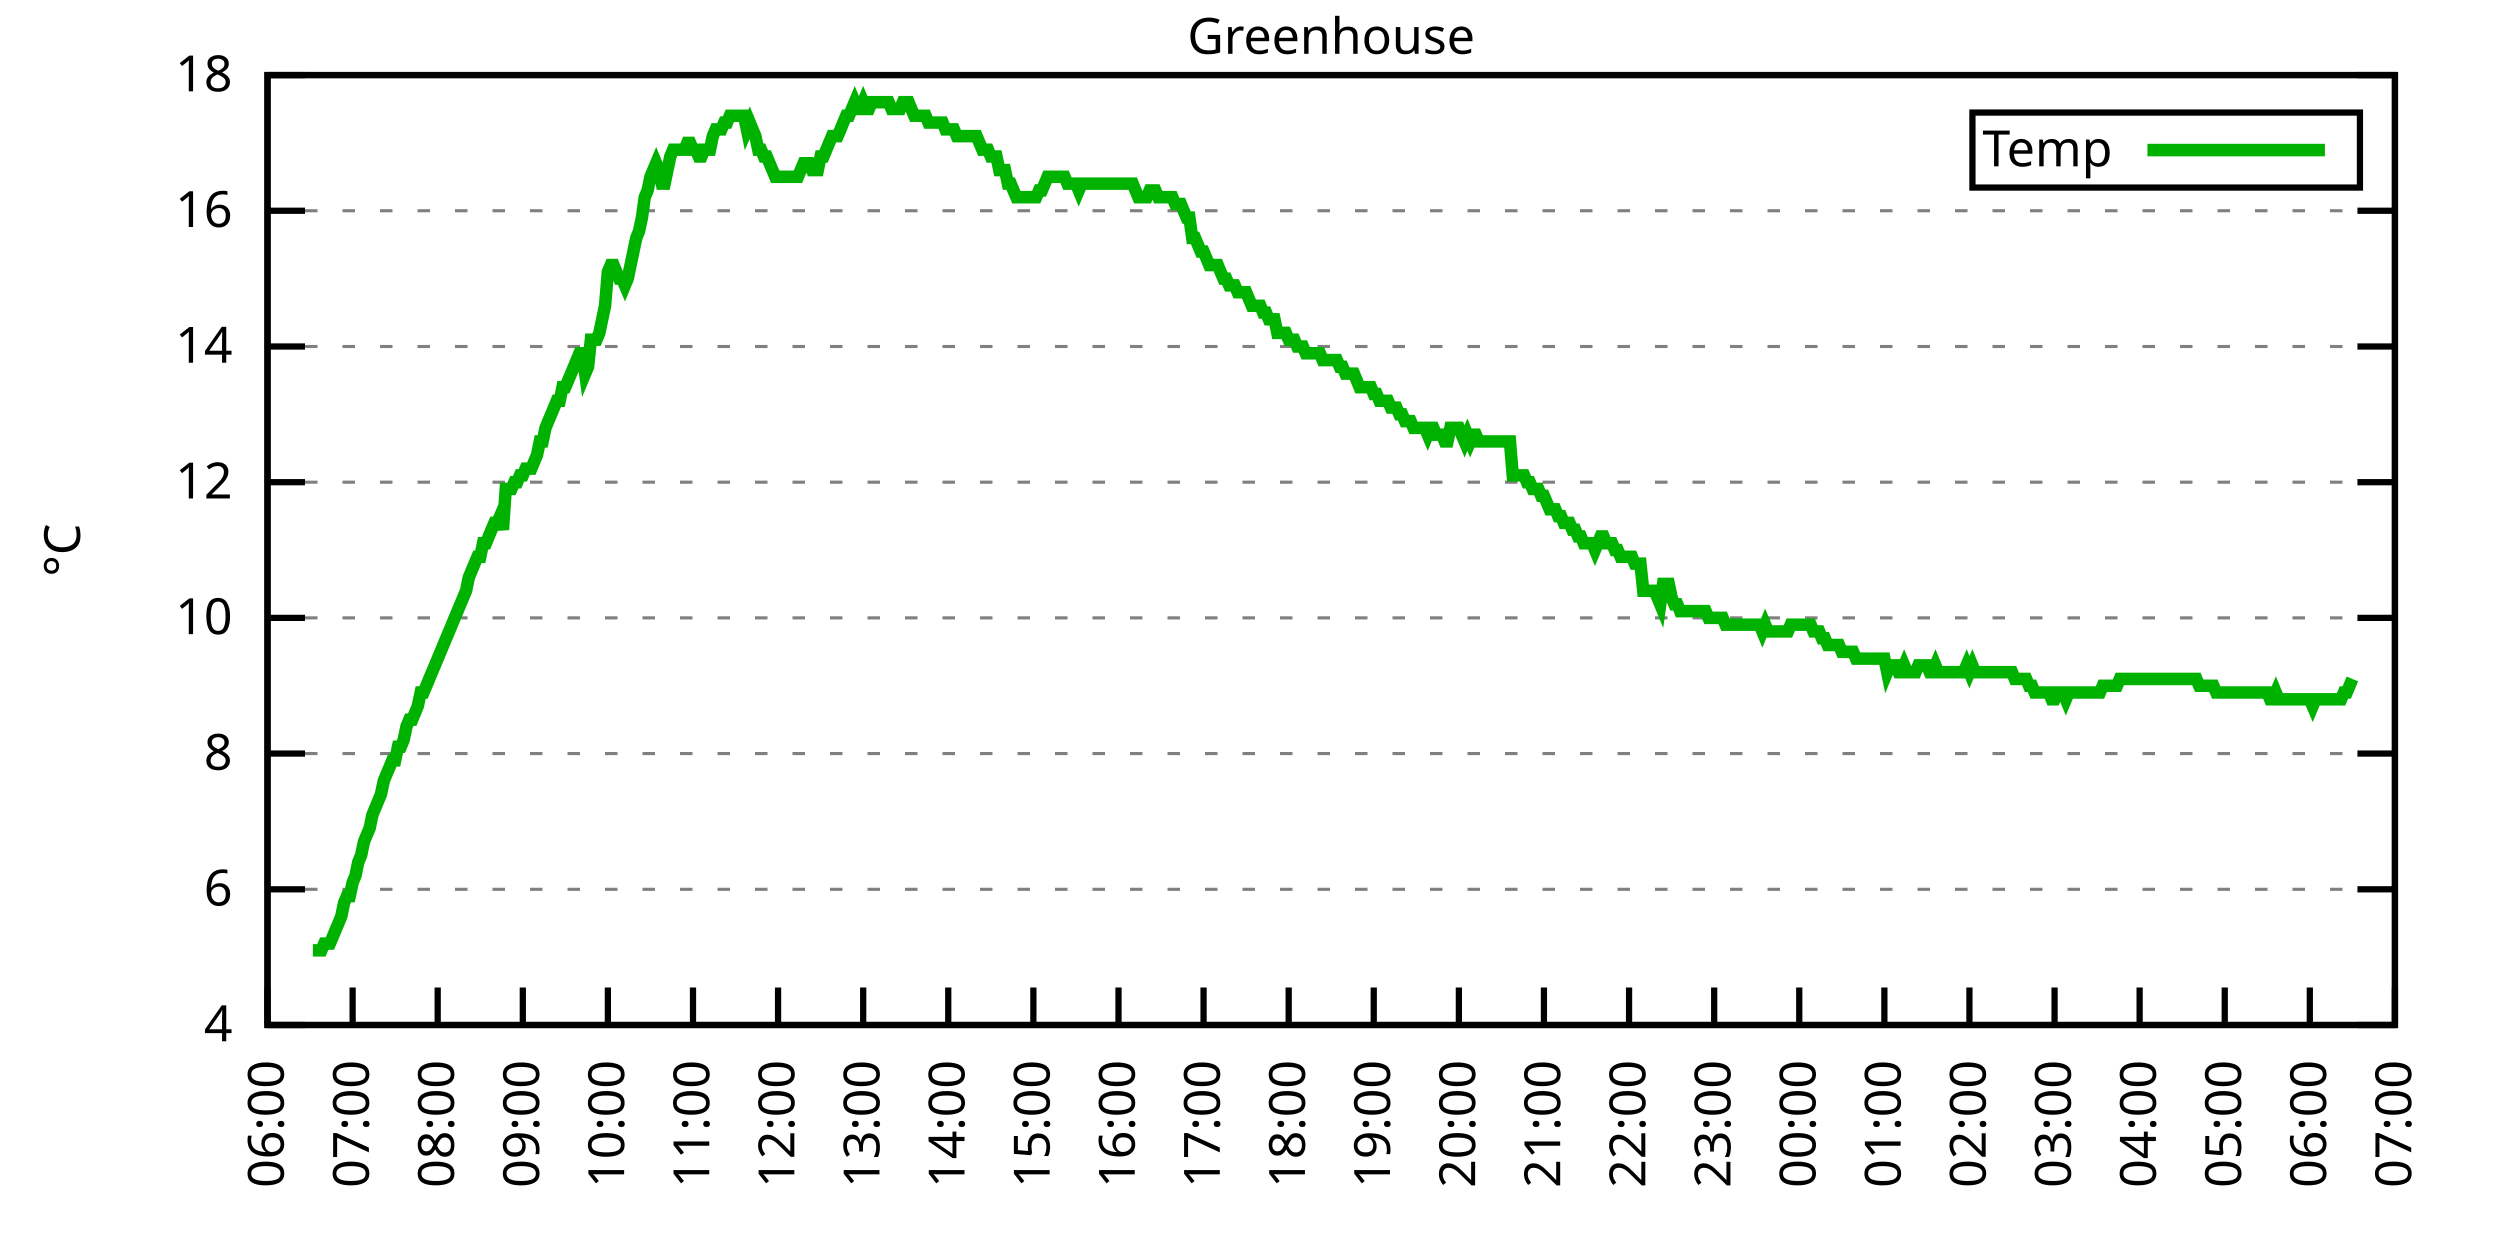
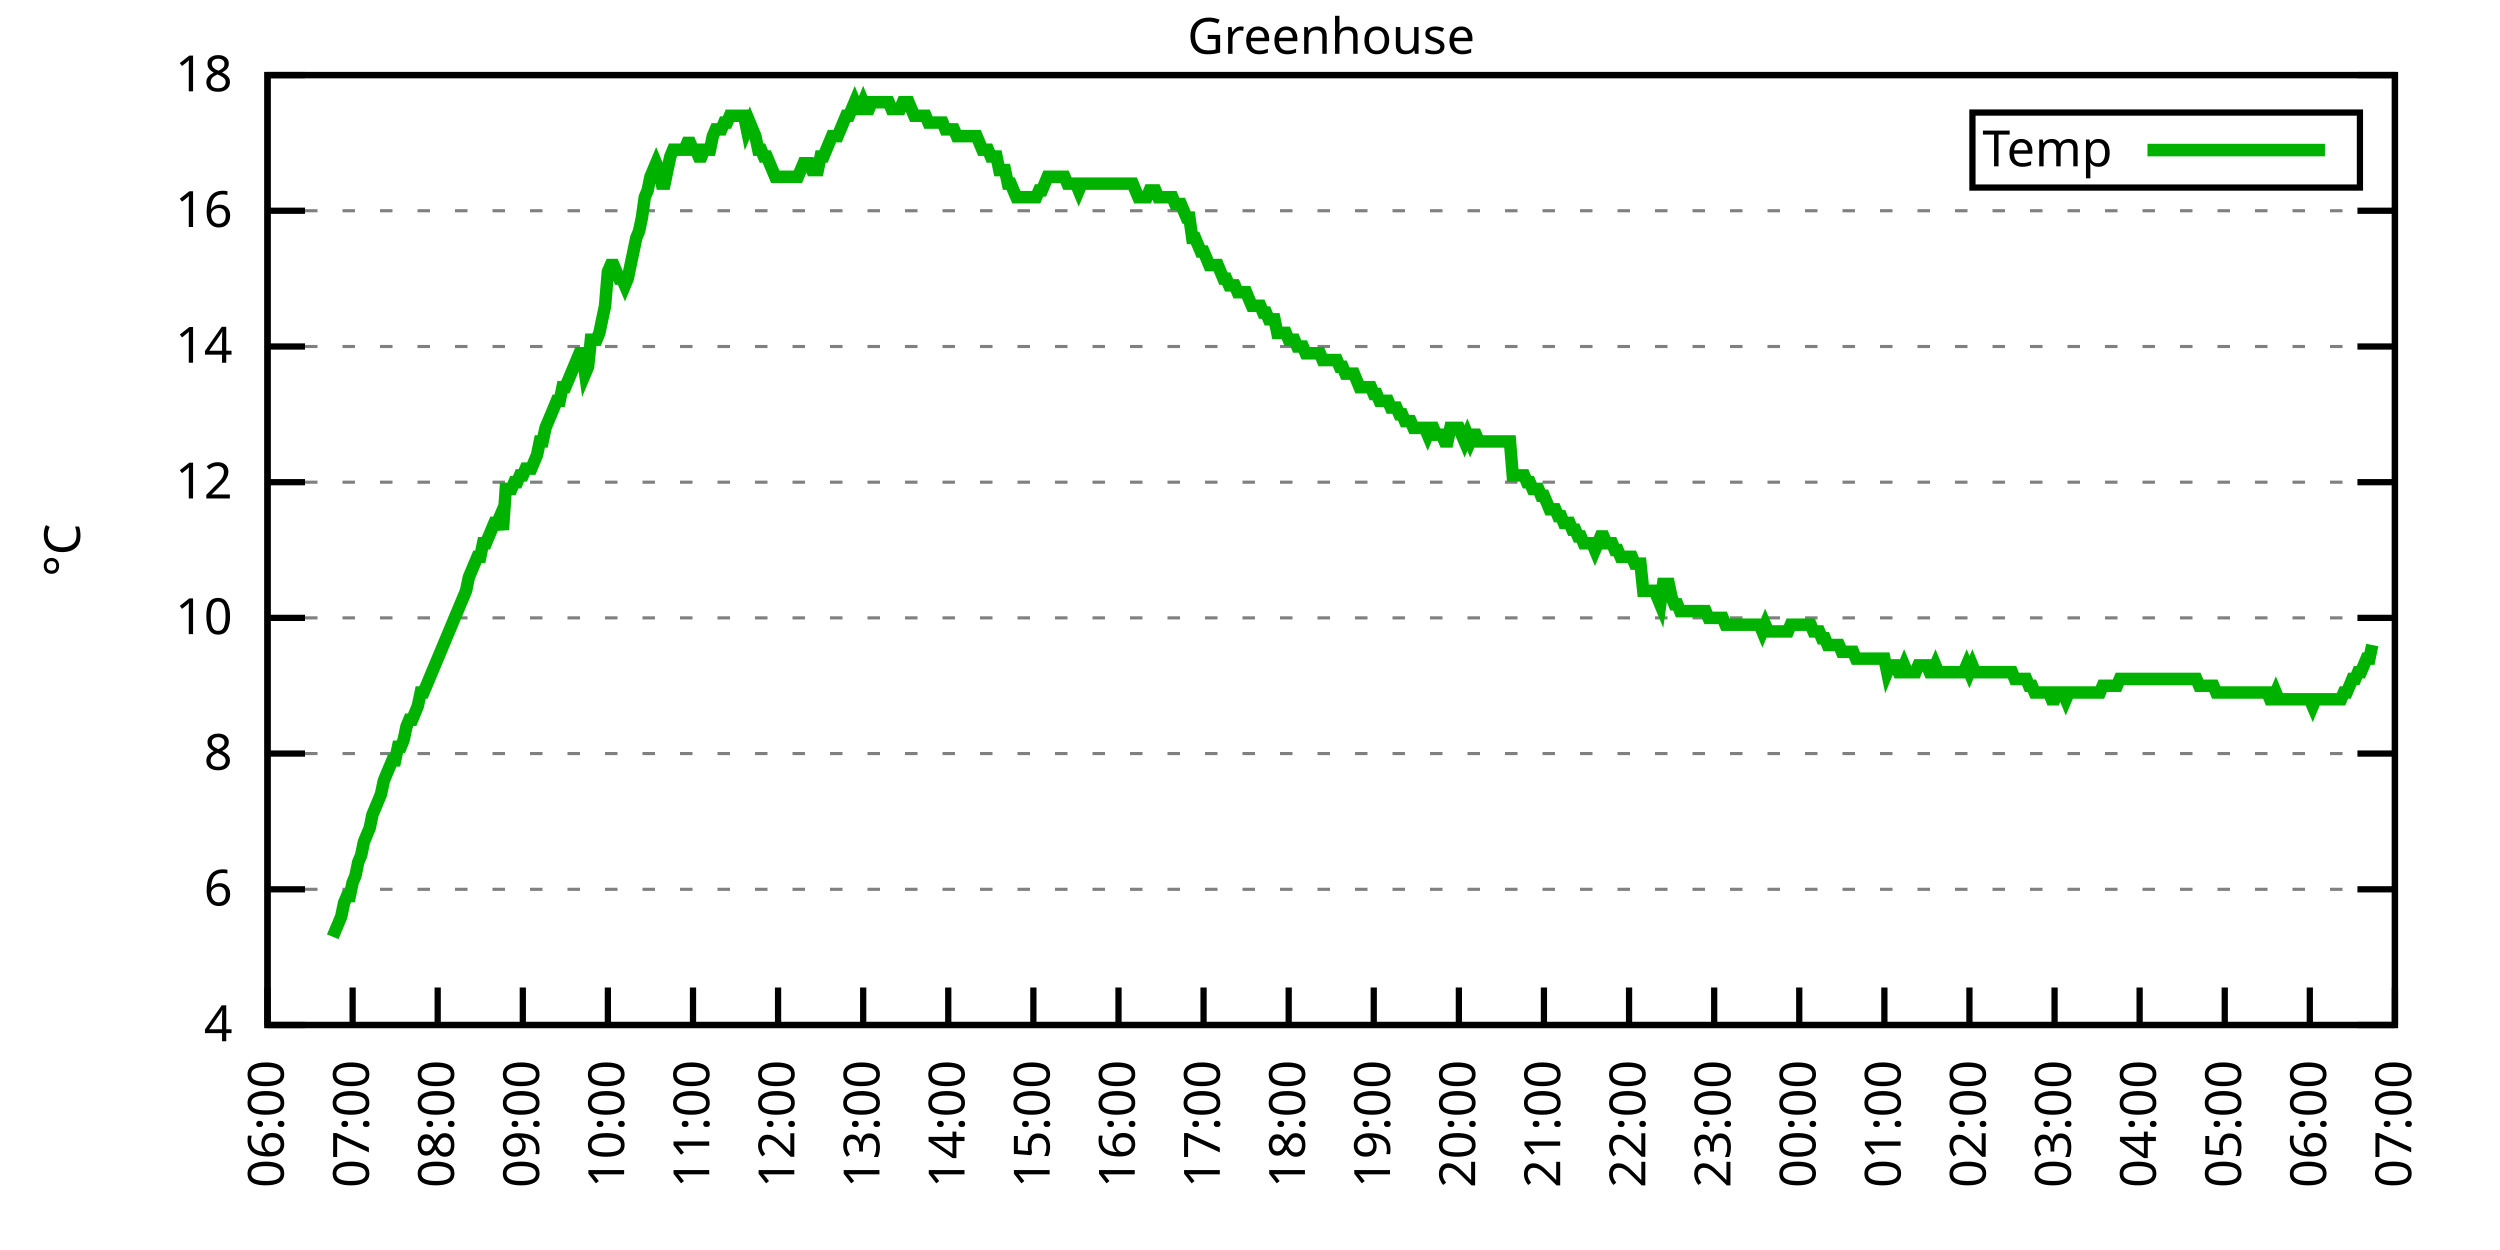
<svg xmlns="http://www.w3.org/2000/svg" xmlns:xlink="http://www.w3.org/1999/xlink" width="400" height="200" viewBox="0 0 400 200">
  <g id="gnuplot_canvas">
    <rect x="0" y="0" width="400" height="200" fill="none" />
    <defs>
      <circle id="gpDot" r="0.5" stroke-width="0.5" stroke="currentColor" />
      <path id="gpPt0" stroke-width="0.333" stroke="currentColor" d="M-1,0 h2 M0,-1 v2" />
      <path id="gpPt1" stroke-width="0.333" stroke="currentColor" d="M-1,-1 L1,1 M1,-1 L-1,1" />
      <path id="gpPt2" stroke-width="0.333" stroke="currentColor" d="M-1,0 L1,0 M0,-1 L0,1 M-1,-1 L1,1 M-1,1 L1,-1" />
      <rect id="gpPt3" stroke-width="0.333" stroke="currentColor" x="-1" y="-1" width="2" height="2" />
      <rect id="gpPt4" stroke-width="0.333" stroke="currentColor" fill="currentColor" x="-1" y="-1" width="2" height="2" />
      <circle id="gpPt5" stroke-width="0.333" stroke="currentColor" cx="0" cy="0" r="1" />
      <use xlink:href="#gpPt5" id="gpPt6" fill="currentColor" stroke="none" />
      <path id="gpPt7" stroke-width="0.333" stroke="currentColor" d="M0,-1.33 L-1.33,0.67 L1.33,0.67 z" />
      <use xlink:href="#gpPt7" id="gpPt8" fill="currentColor" stroke="none" />
      <use xlink:href="#gpPt7" id="gpPt9" stroke="currentColor" transform="rotate(180)" />
      <use xlink:href="#gpPt9" id="gpPt10" fill="currentColor" stroke="none" />
      <use xlink:href="#gpPt3" id="gpPt11" stroke="currentColor" transform="rotate(45)" />
      <use xlink:href="#gpPt11" id="gpPt12" fill="currentColor" stroke="none" />
      <path id="gpPt13" stroke-width="0.333" stroke="currentColor" d="M0,1.330 L1.265,0.411 L0.782,-1.067 L-0.782,-1.076 L-1.265,0.411 z" />
      <use xlink:href="#gpPt13" id="gpPt14" fill="currentColor" stroke="none" />
      <filter id="textbox" filterUnits="objectBoundingBox" x="0" y="0" height="1" width="1">
        <feFlood flood-color="white" flood-opacity="1" result="bgnd" />
        <feComposite in="SourceGraphic" in2="bgnd" operator="atop" />
      </filter>
      <filter id="greybox" filterUnits="objectBoundingBox" x="0" y="0" height="1" width="1">
        <feFlood flood-color="lightgrey" flood-opacity="1" result="grey" />
        <feComposite in="SourceGraphic" in2="grey" operator="atop" />
      </filter>
    </defs>
    <g fill="none" color="white" stroke="currentColor" stroke-width="1.00" stroke-linecap="butt" stroke-linejoin="miter">
</g>
    <g fill="none" color="black" stroke="currentColor" stroke-width="1.00" stroke-linecap="butt" stroke-linejoin="miter">
      <g stroke="none" shape-rendering="crispEdges">
        <polygon fill="rgb(255, 255, 255)" points="42.80,164.00 383.18,164.00 383.18,12.02 42.80,12.02 " />
      </g>
    </g>
    <g fill="none" color="black" stroke="currentColor" stroke-width="1.00" stroke-linecap="butt" stroke-linejoin="miter">
</g>
    <g fill="none" color="black" stroke="black" stroke-width="0.50" stroke-linecap="butt" stroke-linejoin="miter">
</g>
    <g fill="none" color="gray" stroke="currentColor" stroke-width="0.50" stroke-linecap="butt" stroke-linejoin="miter">
      <path stroke="gray" stroke-dasharray="2,4" class="gridline" d="M42.80,164.00 L383.19,164.00  " />
    </g>
    <g fill="none" color="gray" stroke="gray" stroke-width="1.00" stroke-linecap="butt" stroke-linejoin="miter">
</g>
    <g fill="none" color="black" stroke="currentColor" stroke-width="1.00" stroke-linecap="butt" stroke-linejoin="miter">
      <path stroke="black" d="M42.80,164.00 L48.80,164.00 M383.19,164.00 L377.19,164.00  " />
      <g transform="translate(37.20,166.60)" stroke="none" fill="black" font-family="Sans" font-size="8.00" text-anchor="end">
        <text>
          <tspan font-family="Sans"> 4</tspan>
        </text>
      </g>
    </g>
    <g fill="none" color="black" stroke="currentColor" stroke-width="1.00" stroke-linecap="butt" stroke-linejoin="miter">
</g>
    <g fill="none" color="black" stroke="black" stroke-width="0.50" stroke-linecap="butt" stroke-linejoin="miter">
</g>
    <g fill="none" color="gray" stroke="currentColor" stroke-width="0.50" stroke-linecap="butt" stroke-linejoin="miter">
      <path stroke="gray" stroke-dasharray="2,4" class="gridline" d="M42.80,142.29 L383.19,142.29  " />
    </g>
    <g fill="none" color="gray" stroke="gray" stroke-width="1.00" stroke-linecap="butt" stroke-linejoin="miter">
</g>
    <g fill="none" color="black" stroke="currentColor" stroke-width="1.00" stroke-linecap="butt" stroke-linejoin="miter">
      <path stroke="black" d="M42.80,142.29 L48.80,142.29 M383.19,142.29 L377.19,142.29  " />
      <g transform="translate(37.20,144.89)" stroke="none" fill="black" font-family="Sans" font-size="8.00" text-anchor="end">
        <text>
          <tspan font-family="Sans"> 6</tspan>
        </text>
      </g>
    </g>
    <g fill="none" color="black" stroke="currentColor" stroke-width="1.00" stroke-linecap="butt" stroke-linejoin="miter">
</g>
    <g fill="none" color="black" stroke="black" stroke-width="0.50" stroke-linecap="butt" stroke-linejoin="miter">
</g>
    <g fill="none" color="gray" stroke="currentColor" stroke-width="0.50" stroke-linecap="butt" stroke-linejoin="miter">
      <path stroke="gray" stroke-dasharray="2,4" class="gridline" d="M42.80,120.57 L383.19,120.57  " />
    </g>
    <g fill="none" color="gray" stroke="gray" stroke-width="1.00" stroke-linecap="butt" stroke-linejoin="miter">
</g>
    <g fill="none" color="black" stroke="currentColor" stroke-width="1.00" stroke-linecap="butt" stroke-linejoin="miter">
      <path stroke="black" d="M42.80,120.57 L48.80,120.57 M383.19,120.57 L377.19,120.57  " />
      <g transform="translate(37.20,123.17)" stroke="none" fill="black" font-family="Sans" font-size="8.00" text-anchor="end">
        <text>
          <tspan font-family="Sans"> 8</tspan>
        </text>
      </g>
    </g>
    <g fill="none" color="black" stroke="currentColor" stroke-width="1.00" stroke-linecap="butt" stroke-linejoin="miter">
</g>
    <g fill="none" color="black" stroke="black" stroke-width="0.50" stroke-linecap="butt" stroke-linejoin="miter">
</g>
    <g fill="none" color="gray" stroke="currentColor" stroke-width="0.50" stroke-linecap="butt" stroke-linejoin="miter">
      <path stroke="gray" stroke-dasharray="2,4" class="gridline" d="M42.80,98.86 L383.19,98.86  " />
    </g>
    <g fill="none" color="gray" stroke="gray" stroke-width="1.00" stroke-linecap="butt" stroke-linejoin="miter">
</g>
    <g fill="none" color="black" stroke="currentColor" stroke-width="1.00" stroke-linecap="butt" stroke-linejoin="miter">
      <path stroke="black" d="M42.80,98.86 L48.80,98.86 M383.19,98.86 L377.19,98.86  " />
      <g transform="translate(37.20,101.46)" stroke="none" fill="black" font-family="Sans" font-size="8.00" text-anchor="end">
        <text>
          <tspan font-family="Sans"> 10</tspan>
        </text>
      </g>
    </g>
    <g fill="none" color="black" stroke="currentColor" stroke-width="1.00" stroke-linecap="butt" stroke-linejoin="miter">
</g>
    <g fill="none" color="black" stroke="black" stroke-width="0.50" stroke-linecap="butt" stroke-linejoin="miter">
</g>
    <g fill="none" color="gray" stroke="currentColor" stroke-width="0.50" stroke-linecap="butt" stroke-linejoin="miter">
      <path stroke="gray" stroke-dasharray="2,4" class="gridline" d="M42.80,77.15 L383.19,77.15  " />
    </g>
    <g fill="none" color="gray" stroke="gray" stroke-width="1.00" stroke-linecap="butt" stroke-linejoin="miter">
</g>
    <g fill="none" color="black" stroke="currentColor" stroke-width="1.00" stroke-linecap="butt" stroke-linejoin="miter">
      <path stroke="black" d="M42.80,77.15 L48.80,77.15 M383.19,77.15 L377.19,77.15  " />
      <g transform="translate(37.20,79.75)" stroke="none" fill="black" font-family="Sans" font-size="8.00" text-anchor="end">
        <text>
          <tspan font-family="Sans"> 12</tspan>
        </text>
      </g>
    </g>
    <g fill="none" color="black" stroke="currentColor" stroke-width="1.00" stroke-linecap="butt" stroke-linejoin="miter">
</g>
    <g fill="none" color="black" stroke="black" stroke-width="0.50" stroke-linecap="butt" stroke-linejoin="miter">
</g>
    <g fill="none" color="gray" stroke="currentColor" stroke-width="0.50" stroke-linecap="butt" stroke-linejoin="miter">
      <path stroke="gray" stroke-dasharray="2,4" class="gridline" d="M42.80,55.44 L383.19,55.44  " />
    </g>
    <g fill="none" color="gray" stroke="gray" stroke-width="1.00" stroke-linecap="butt" stroke-linejoin="miter">
</g>
    <g fill="none" color="black" stroke="currentColor" stroke-width="1.00" stroke-linecap="butt" stroke-linejoin="miter">
      <path stroke="black" d="M42.80,55.44 L48.80,55.44 M383.19,55.44 L377.19,55.44  " />
      <g transform="translate(37.20,58.04)" stroke="none" fill="black" font-family="Sans" font-size="8.00" text-anchor="end">
        <text>
          <tspan font-family="Sans"> 14</tspan>
        </text>
      </g>
    </g>
    <g fill="none" color="black" stroke="currentColor" stroke-width="1.00" stroke-linecap="butt" stroke-linejoin="miter">
</g>
    <g fill="none" color="black" stroke="black" stroke-width="0.50" stroke-linecap="butt" stroke-linejoin="miter">
</g>
    <g fill="none" color="gray" stroke="currentColor" stroke-width="0.50" stroke-linecap="butt" stroke-linejoin="miter">
      <path stroke="gray" stroke-dasharray="2,4" class="gridline" d="M42.80,33.72 L383.19,33.72  " />
    </g>
    <g fill="none" color="gray" stroke="gray" stroke-width="1.00" stroke-linecap="butt" stroke-linejoin="miter">
</g>
    <g fill="none" color="black" stroke="currentColor" stroke-width="1.00" stroke-linecap="butt" stroke-linejoin="miter">
      <path stroke="black" d="M42.80,33.72 L48.80,33.72 M383.19,33.72 L377.19,33.72  " />
      <g transform="translate(37.20,36.32)" stroke="none" fill="black" font-family="Sans" font-size="8.00" text-anchor="end">
        <text>
          <tspan font-family="Sans"> 16</tspan>
        </text>
      </g>
    </g>
    <g fill="none" color="black" stroke="currentColor" stroke-width="1.00" stroke-linecap="butt" stroke-linejoin="miter">
</g>
    <g fill="none" color="black" stroke="black" stroke-width="0.50" stroke-linecap="butt" stroke-linejoin="miter">
</g>
    <g fill="none" color="gray" stroke="currentColor" stroke-width="0.50" stroke-linecap="butt" stroke-linejoin="miter">
      <path stroke="gray" stroke-dasharray="2,4" class="gridline" d="M42.80,12.01 L383.19,12.01  " />
    </g>
    <g fill="none" color="gray" stroke="gray" stroke-width="1.00" stroke-linecap="butt" stroke-linejoin="miter">
</g>
    <g fill="none" color="black" stroke="currentColor" stroke-width="1.00" stroke-linecap="butt" stroke-linejoin="miter">
      <path stroke="black" d="M42.80,12.01 L48.80,12.01 M383.19,12.01 L377.19,12.01  " />
      <g transform="translate(37.20,14.61)" stroke="none" fill="black" font-family="Sans" font-size="8.00" text-anchor="end">
        <text>
          <tspan font-family="Sans"> 18</tspan>
        </text>
      </g>
    </g>
    <g fill="none" color="black" stroke="currentColor" stroke-width="1.00" stroke-linecap="butt" stroke-linejoin="miter">
      <path stroke="black" d="M42.80,164.00 L42.80,158.00  " />
      <g transform="translate(45.40,169.60) rotate(270.00)" stroke="none" fill="black" font-family="Sans" font-size="8.00" text-anchor="end">
        <text>
          <tspan font-family="Sans">06:00</tspan>
        </text>
      </g>
    </g>
    <g fill="none" color="black" stroke="currentColor" stroke-width="1.00" stroke-linecap="butt" stroke-linejoin="miter">
      <path stroke="black" d="M56.42,164.00 L56.42,158.00  " />
      <g transform="translate(59.02,169.60) rotate(270.00)" stroke="none" fill="black" font-family="Sans" font-size="8.00" text-anchor="end">
        <text>
          <tspan font-family="Sans">07:00</tspan>
        </text>
      </g>
    </g>
    <g fill="none" color="black" stroke="currentColor" stroke-width="1.00" stroke-linecap="butt" stroke-linejoin="miter">
      <path stroke="black" d="M70.03,164.00 L70.03,158.00  " />
      <g transform="translate(72.63,169.60) rotate(270.00)" stroke="none" fill="black" font-family="Sans" font-size="8.00" text-anchor="end">
        <text>
          <tspan font-family="Sans">08:00</tspan>
        </text>
      </g>
    </g>
    <g fill="none" color="black" stroke="currentColor" stroke-width="1.00" stroke-linecap="butt" stroke-linejoin="miter">
      <path stroke="black" d="M83.65,164.00 L83.65,158.00  " />
      <g transform="translate(86.25,169.60) rotate(270.00)" stroke="none" fill="black" font-family="Sans" font-size="8.00" text-anchor="end">
        <text>
          <tspan font-family="Sans">09:00</tspan>
        </text>
      </g>
    </g>
    <g fill="none" color="black" stroke="currentColor" stroke-width="1.00" stroke-linecap="butt" stroke-linejoin="miter">
      <path stroke="black" d="M97.26,164.00 L97.26,158.00  " />
      <g transform="translate(99.86,169.60) rotate(270.00)" stroke="none" fill="black" font-family="Sans" font-size="8.00" text-anchor="end">
        <text>
          <tspan font-family="Sans">10:00</tspan>
        </text>
      </g>
    </g>
    <g fill="none" color="black" stroke="currentColor" stroke-width="1.00" stroke-linecap="butt" stroke-linejoin="miter">
      <path stroke="black" d="M110.88,164.00 L110.88,158.00  " />
      <g transform="translate(113.48,169.60) rotate(270.00)" stroke="none" fill="black" font-family="Sans" font-size="8.00" text-anchor="end">
        <text>
          <tspan font-family="Sans">11:00</tspan>
        </text>
      </g>
    </g>
    <g fill="none" color="black" stroke="currentColor" stroke-width="1.00" stroke-linecap="butt" stroke-linejoin="miter">
      <path stroke="black" d="M124.49,164.00 L124.49,158.00  " />
      <g transform="translate(127.09,169.60) rotate(270.00)" stroke="none" fill="black" font-family="Sans" font-size="8.00" text-anchor="end">
        <text>
          <tspan font-family="Sans">12:00</tspan>
        </text>
      </g>
    </g>
    <g fill="none" color="black" stroke="currentColor" stroke-width="1.00" stroke-linecap="butt" stroke-linejoin="miter">
      <path stroke="black" d="M138.11,164.00 L138.11,158.00  " />
      <g transform="translate(140.71,169.60) rotate(270.00)" stroke="none" fill="black" font-family="Sans" font-size="8.00" text-anchor="end">
        <text>
          <tspan font-family="Sans">13:00</tspan>
        </text>
      </g>
    </g>
    <g fill="none" color="black" stroke="currentColor" stroke-width="1.00" stroke-linecap="butt" stroke-linejoin="miter">
      <path stroke="black" d="M151.72,164.00 L151.72,158.00  " />
      <g transform="translate(154.32,169.60) rotate(270.00)" stroke="none" fill="black" font-family="Sans" font-size="8.00" text-anchor="end">
        <text>
          <tspan font-family="Sans">14:00</tspan>
        </text>
      </g>
    </g>
    <g fill="none" color="black" stroke="currentColor" stroke-width="1.00" stroke-linecap="butt" stroke-linejoin="miter">
      <path stroke="black" d="M165.34,164.00 L165.34,158.00  " />
      <g transform="translate(167.94,169.60) rotate(270.00)" stroke="none" fill="black" font-family="Sans" font-size="8.00" text-anchor="end">
        <text>
          <tspan font-family="Sans">15:00</tspan>
        </text>
      </g>
    </g>
    <g fill="none" color="black" stroke="currentColor" stroke-width="1.00" stroke-linecap="butt" stroke-linejoin="miter">
      <path stroke="black" d="M178.96,164.00 L178.96,158.00  " />
      <g transform="translate(181.56,169.60) rotate(270.00)" stroke="none" fill="black" font-family="Sans" font-size="8.00" text-anchor="end">
        <text>
          <tspan font-family="Sans">16:00</tspan>
        </text>
      </g>
    </g>
    <g fill="none" color="black" stroke="currentColor" stroke-width="1.00" stroke-linecap="butt" stroke-linejoin="miter">
      <path stroke="black" d="M192.57,164.00 L192.57,158.00  " />
      <g transform="translate(195.17,169.60) rotate(270.00)" stroke="none" fill="black" font-family="Sans" font-size="8.00" text-anchor="end">
        <text>
          <tspan font-family="Sans">17:00</tspan>
        </text>
      </g>
    </g>
    <g fill="none" color="black" stroke="currentColor" stroke-width="1.00" stroke-linecap="butt" stroke-linejoin="miter">
      <path stroke="black" d="M206.19,164.00 L206.19,158.00  " />
      <g transform="translate(208.79,169.60) rotate(270.00)" stroke="none" fill="black" font-family="Sans" font-size="8.00" text-anchor="end">
        <text>
          <tspan font-family="Sans">18:00</tspan>
        </text>
      </g>
    </g>
    <g fill="none" color="black" stroke="currentColor" stroke-width="1.00" stroke-linecap="butt" stroke-linejoin="miter">
      <path stroke="black" d="M219.80,164.00 L219.80,158.00  " />
      <g transform="translate(222.40,169.60) rotate(270.00)" stroke="none" fill="black" font-family="Sans" font-size="8.00" text-anchor="end">
        <text>
          <tspan font-family="Sans">19:00</tspan>
        </text>
      </g>
    </g>
    <g fill="none" color="black" stroke="currentColor" stroke-width="1.00" stroke-linecap="butt" stroke-linejoin="miter">
      <path stroke="black" d="M233.42,164.00 L233.42,158.00  " />
      <g transform="translate(236.02,169.60) rotate(270.00)" stroke="none" fill="black" font-family="Sans" font-size="8.00" text-anchor="end">
        <text>
          <tspan font-family="Sans">20:00</tspan>
        </text>
      </g>
    </g>
    <g fill="none" color="black" stroke="currentColor" stroke-width="1.00" stroke-linecap="butt" stroke-linejoin="miter">
      <path stroke="black" d="M247.03,164.00 L247.03,158.00  " />
      <g transform="translate(249.63,169.60) rotate(270.00)" stroke="none" fill="black" font-family="Sans" font-size="8.00" text-anchor="end">
        <text>
          <tspan font-family="Sans">21:00</tspan>
        </text>
      </g>
    </g>
    <g fill="none" color="black" stroke="currentColor" stroke-width="1.00" stroke-linecap="butt" stroke-linejoin="miter">
      <path stroke="black" d="M260.65,164.00 L260.65,158.00  " />
      <g transform="translate(263.25,169.60) rotate(270.00)" stroke="none" fill="black" font-family="Sans" font-size="8.00" text-anchor="end">
        <text>
          <tspan font-family="Sans">22:00</tspan>
        </text>
      </g>
    </g>
    <g fill="none" color="black" stroke="currentColor" stroke-width="1.00" stroke-linecap="butt" stroke-linejoin="miter">
      <path stroke="black" d="M274.27,164.00 L274.27,158.00  " />
      <g transform="translate(276.87,169.60) rotate(270.00)" stroke="none" fill="black" font-family="Sans" font-size="8.00" text-anchor="end">
        <text>
          <tspan font-family="Sans">23:00</tspan>
        </text>
      </g>
    </g>
    <g fill="none" color="black" stroke="currentColor" stroke-width="1.00" stroke-linecap="butt" stroke-linejoin="miter">
      <path stroke="black" d="M287.88,164.00 L287.88,158.00  " />
      <g transform="translate(290.48,169.60) rotate(270.00)" stroke="none" fill="black" font-family="Sans" font-size="8.00" text-anchor="end">
        <text>
          <tspan font-family="Sans">00:00</tspan>
        </text>
      </g>
    </g>
    <g fill="none" color="black" stroke="currentColor" stroke-width="1.00" stroke-linecap="butt" stroke-linejoin="miter">
      <path stroke="black" d="M301.50,164.00 L301.50,158.00  " />
      <g transform="translate(304.10,169.60) rotate(270.00)" stroke="none" fill="black" font-family="Sans" font-size="8.00" text-anchor="end">
        <text>
          <tspan font-family="Sans">01:00</tspan>
        </text>
      </g>
    </g>
    <g fill="none" color="black" stroke="currentColor" stroke-width="1.00" stroke-linecap="butt" stroke-linejoin="miter">
      <path stroke="black" d="M315.11,164.00 L315.11,158.00  " />
      <g transform="translate(317.71,169.60) rotate(270.00)" stroke="none" fill="black" font-family="Sans" font-size="8.00" text-anchor="end">
        <text>
          <tspan font-family="Sans">02:00</tspan>
        </text>
      </g>
    </g>
    <g fill="none" color="black" stroke="currentColor" stroke-width="1.00" stroke-linecap="butt" stroke-linejoin="miter">
      <path stroke="black" d="M328.73,164.00 L328.73,158.00  " />
      <g transform="translate(331.33,169.60) rotate(270.00)" stroke="none" fill="black" font-family="Sans" font-size="8.00" text-anchor="end">
        <text>
          <tspan font-family="Sans">03:00</tspan>
        </text>
      </g>
    </g>
    <g fill="none" color="black" stroke="currentColor" stroke-width="1.00" stroke-linecap="butt" stroke-linejoin="miter">
      <path stroke="black" d="M342.34,164.00 L342.34,158.00  " />
      <g transform="translate(344.94,169.60) rotate(270.00)" stroke="none" fill="black" font-family="Sans" font-size="8.00" text-anchor="end">
        <text>
          <tspan font-family="Sans">04:00</tspan>
        </text>
      </g>
    </g>
    <g fill="none" color="black" stroke="currentColor" stroke-width="1.00" stroke-linecap="butt" stroke-linejoin="miter">
      <path stroke="black" d="M355.96,164.00 L355.96,158.00  " />
      <g transform="translate(358.56,169.60) rotate(270.00)" stroke="none" fill="black" font-family="Sans" font-size="8.00" text-anchor="end">
        <text>
          <tspan font-family="Sans">05:00</tspan>
        </text>
      </g>
    </g>
    <g fill="none" color="black" stroke="currentColor" stroke-width="1.00" stroke-linecap="butt" stroke-linejoin="miter">
      <path stroke="black" d="M369.57,164.00 L369.57,158.00  " />
      <g transform="translate(372.17,169.60) rotate(270.00)" stroke="none" fill="black" font-family="Sans" font-size="8.00" text-anchor="end">
        <text>
          <tspan font-family="Sans">06:00</tspan>
        </text>
      </g>
    </g>
    <g fill="none" color="black" stroke="currentColor" stroke-width="1.00" stroke-linecap="butt" stroke-linejoin="miter">
      <path stroke="black" d="M383.19,164.00 L383.19,158.00  " />
      <g transform="translate(385.79,169.60) rotate(270.00)" stroke="none" fill="black" font-family="Sans" font-size="8.00" text-anchor="end">
        <text>
          <tspan font-family="Sans">07:00</tspan>
        </text>
      </g>
    </g>
    <g fill="none" color="black" stroke="currentColor" stroke-width="1.00" stroke-linecap="butt" stroke-linejoin="miter">
</g>
    <g fill="none" color="black" stroke="currentColor" stroke-width="1.00" stroke-linecap="butt" stroke-linejoin="miter">
      <path stroke="black" d="M42.80,12.01 L42.80,164.00 L383.19,164.00 L383.19,12.01 L42.80,12.01 Z  " />
    </g>
    <g fill="none" color="black" stroke="currentColor" stroke-width="1.00" stroke-linecap="butt" stroke-linejoin="miter">
</g>
    <g fill="none" color="black" stroke="currentColor" stroke-width="1.00" stroke-linecap="butt" stroke-linejoin="miter">
      <path stroke="black" d="M315.59,30.01 L315.59,18.01 L377.59,18.01 L377.59,30.01 L315.59,30.01 Z  " />
    </g>
    <g id="Greenhouse_plot_1">
      <g fill="none" color="white" stroke="black" stroke-width="2.00" stroke-linecap="butt" stroke-linejoin="miter">
</g>
      <g fill="none" color="black" stroke="currentColor" stroke-width="2.00" stroke-linecap="butt" stroke-linejoin="miter">
        <g transform="translate(337.99,26.61)" stroke="none" fill="black" font-family="Sans" font-size="8.00" text-anchor="end">
          <text>
            <tspan font-family="Sans">Temp</tspan>
          </text>
        </g>
      </g>
      <g fill="none" color="black" stroke="currentColor" stroke-width="2.00" stroke-linecap="butt" stroke-linejoin="miter">
-         <path stroke="rgb(  0, 178,   0)" d="M343.59,24.01 L371.99,24.01 M50.06,152.06 L50.52,152.06 L50.97,152.06 L51.42,152.06 L51.88,150.97 L52.33,150.97   L52.78,150.97 L53.24,149.89 L53.69,148.80 L54.15,147.72 L54.60,146.63 L55.05,144.46 L55.51,143.37 L55.96,143.37   L56.42,141.20 L56.87,140.12 L57.32,137.94 L57.78,136.86 L58.23,134.69 L58.68,133.60 L59.14,132.52 L59.59,130.35   L60.05,129.26 L60.50,128.17 L60.95,127.09 L61.41,124.92 L61.86,123.83 L62.32,122.75 L62.77,121.66 L63.22,121.66   L63.68,119.49 L64.13,119.49 L64.58,118.40 L65.04,116.23 L65.49,115.15 L65.95,115.15 L66.40,114.06 L66.85,112.97   L67.31,110.80 L67.76,110.80 L68.22,109.72 L68.67,108.63 L69.12,107.55 L69.58,106.46 L70.03,105.38 L70.49,104.29   L70.94,103.20 L71.39,102.12 L71.85,101.03 L72.30,99.95 L72.75,98.86 L73.21,97.78 L73.66,96.69 L74.12,95.60   L74.57,94.52 L75.02,92.35 L75.48,91.26 L75.93,90.18 L76.39,89.09 L76.84,89.09 L77.29,86.92 L77.75,86.92   L78.20,85.83 L78.65,84.75 L79.11,83.66 L79.56,83.66 L80.02,82.58 L80.47,84.75 L80.92,78.23 L81.38,78.23   L81.83,78.23 L82.29,77.15 L82.74,77.15 L83.19,76.06 L83.65,76.06 L84.10,74.98 L84.55,74.98 L85.01,74.98   L85.46,73.89 L85.92,72.81 L86.37,70.63 L86.82,70.63 L87.28,68.46 L87.73,67.38 L88.19,66.29 L88.64,65.21   L89.09,64.12 L89.55,64.12 L90.00,61.95 L90.45,61.95 L90.91,60.86 L91.36,59.78 L91.82,58.69 L92.27,57.61   L92.72,56.52 L93.18,56.52 L93.63,59.78 L94.09,58.69 L94.54,54.35 L94.99,54.35 L95.45,54.35 L95.90,53.26   L96.35,51.09 L96.81,48.92 L97.26,43.49 L97.72,42.41 L98.17,42.41 L98.62,43.49 L99.08,44.58 L99.53,44.58   L99.99,45.66 L100.44,44.58 L100.89,42.41 L101.35,40.24 L101.80,38.07 L102.25,36.98 L102.71,34.81 L103.16,31.55   L103.62,30.47 L104.07,28.29 L104.52,27.21 L104.98,26.12 L105.43,27.21 L105.89,29.38 L106.34,29.38 L106.79,27.21   L107.25,25.04 L107.70,23.95 L108.15,23.95 L108.61,23.95 L109.06,23.95 L109.52,23.95 L109.97,22.87 L110.42,22.87   L110.88,23.95 L111.33,23.95 L111.79,25.04 L112.24,25.04 L112.69,23.95 L113.15,23.95 L113.60,23.95 L114.05,21.78   L114.51,20.70 L114.96,20.70 L115.42,20.70 L115.87,19.61 L116.32,19.61 L116.78,18.52 L117.23,18.52 L117.69,18.52   L118.14,18.52 L118.59,18.52 L119.05,18.52 L119.50,20.70 L119.96,19.61 L120.41,20.70 L120.86,21.78 L121.32,23.95   L121.77,23.95 L122.22,25.04 L122.68,25.04 L123.13,26.12 L123.59,27.21 L124.04,28.29 L124.49,28.29 L124.95,28.29   L125.40,28.29 L125.86,28.29 L126.31,28.29 L126.76,28.29 L127.22,28.29 L127.67,28.29 L128.12,27.21 L128.58,26.12   L129.03,26.12 L129.49,26.12 L129.94,27.21 L130.39,27.21 L130.85,27.21 L131.30,25.04 L131.76,25.04 L132.21,23.95   L132.66,22.87 L133.12,21.78 L133.57,21.78 L134.02,21.78 L134.48,20.70 L134.93,19.61 L135.39,18.52 L135.84,18.52   L136.29,17.44 L136.75,16.35 L137.20,17.44 L137.66,17.44 L138.11,16.35 L138.56,17.44 L139.02,17.44 L139.47,16.35   L139.92,16.35 L140.38,16.35 L140.83,16.35 L141.29,16.35 L141.74,16.35 L142.19,16.35 L142.65,17.44 L143.10,17.44   L143.56,17.44 L144.01,17.44 L144.46,16.35 L144.92,16.35 L145.37,16.35 L145.82,17.44 L146.28,18.52 L146.73,18.52   L147.19,18.52 L147.64,18.52 L148.09,18.52 L148.55,19.61 L149.00,19.61 L149.46,19.61 L149.91,19.61 L150.36,19.61   L150.82,19.61 L151.27,20.70 L151.72,20.70 L152.18,20.70 L152.63,20.70 L153.09,21.78 L153.54,21.78 L153.99,21.78   L154.45,21.78 L154.90,21.78 L155.36,21.78 L155.81,21.78 L156.26,21.78 L156.72,22.87 L157.17,23.95 L157.62,23.95   L158.08,23.95 L158.53,25.04 L158.99,25.04 L159.44,25.04 L159.89,27.21 L160.35,27.21 L160.80,27.21 L161.26,29.38   L161.71,29.38 L162.16,30.47 L162.62,31.55 L163.07,31.55 L163.52,31.55 L163.98,31.55 L164.43,31.55 L164.89,31.55   L165.34,31.55 L165.79,31.55 L166.25,30.47 L166.70,30.47 L167.16,29.38 L167.61,28.29 L168.06,28.29 L168.52,28.29   L168.97,28.29 L169.43,28.29 L169.88,28.29 L170.33,28.29 L170.79,29.38 L171.24,29.38 L171.69,29.38 L172.15,29.38   L172.60,30.47 L173.06,29.38 L173.51,29.38 L173.96,29.38 L174.42,29.38 L174.87,29.38 L175.33,29.38 L175.78,29.38   L176.23,29.38 L176.69,29.38 L177.14,29.38 L177.59,29.38 L178.05,29.38 L178.50,29.38 L178.96,29.38 L179.41,29.38   L179.86,29.38 L180.32,29.38 L180.77,29.38 L181.23,29.38 L181.68,30.47 L182.13,31.55 L182.59,31.55 L183.04,31.55   L183.49,31.55 L183.95,30.47 L184.40,30.47 L184.86,30.47 L185.31,31.55 L185.76,31.55 L186.22,31.55 L186.67,31.55   L187.13,31.55 L187.58,31.55 L188.03,32.64 L188.49,32.64 L188.94,32.64 L189.39,33.72 L189.85,34.81 L190.30,34.81   L190.76,38.07 L191.21,38.07 L191.66,39.15 L192.12,40.24 L192.57,40.24 L193.03,41.32 L193.48,42.41 L193.93,42.41   L194.39,42.41 L194.84,42.41 L195.29,43.49 L195.75,44.58 L196.20,44.58 L196.66,45.66 L197.11,45.66 L197.56,45.66   L198.02,46.75 L198.47,46.75 L198.93,46.75 L199.38,46.75 L199.83,47.84 L200.29,48.92 L200.74,48.92 L201.19,48.92   L201.65,48.92 L202.10,50.01 L202.56,50.01 L203.01,51.09 L203.46,51.09 L203.92,51.09 L204.37,53.26 L204.83,53.26   L205.28,53.26 L205.73,53.26 L206.19,54.35 L206.64,54.35 L207.09,54.35 L207.55,55.44 L208.00,55.44 L208.46,55.44   L208.91,56.52 L209.36,56.52 L209.82,56.52 L210.27,56.52 L210.73,56.52 L211.18,56.52 L211.63,57.61 L212.09,57.61   L212.54,57.61 L213.00,57.61 L213.45,57.61 L213.90,57.61 L214.36,58.69 L214.81,58.69 L215.26,59.78 L215.72,59.78   L216.17,59.78 L216.63,59.78 L217.08,60.86 L217.53,61.95 L217.99,61.95 L218.44,61.95 L218.90,61.95 L219.35,61.95   L219.80,63.04 L220.26,63.04 L220.71,64.12 L221.16,64.12 L221.62,64.12 L222.07,64.12 L222.53,65.21 L222.98,65.21   L223.43,65.21 L223.89,66.29 L224.34,66.29 L224.80,67.38 L225.25,67.38 L225.70,67.38 L226.16,68.46 L226.61,68.46   L227.06,68.46 L227.52,68.46 L227.97,68.46 L228.43,69.55 L228.88,68.46 L229.33,68.46 L229.79,69.55 L230.24,69.55   L230.70,69.55 L231.15,70.63 L231.60,70.63 L232.06,68.46 L232.51,68.46 L232.96,68.46 L233.42,68.46 L233.87,69.55   L234.33,70.63 L234.78,69.55 L235.23,70.63 L235.69,69.55 L236.14,69.55 L236.60,70.63 L237.05,70.63 L237.50,70.63   L237.96,70.63 L238.41,70.63 L238.86,70.63 L239.32,70.63 L239.77,70.63 L240.23,70.63 L240.68,70.63 L241.13,70.63   L241.59,70.63 L242.04,76.06 L242.50,76.06 L242.95,76.06 L243.40,76.06 L243.86,76.06 L244.31,77.15 L244.76,77.15   L245.22,78.23 L245.67,78.23 L246.13,78.23 L246.58,79.32 L247.03,79.32 L247.49,80.41 L247.94,81.49 L248.40,81.49   L248.85,81.49 L249.30,82.58 L249.76,82.58 L250.21,83.66 L250.66,83.66 L251.12,83.66 L251.57,84.75 L252.03,84.75   L252.48,85.83 L252.93,85.83 L253.39,86.92 L253.84,86.92 L254.30,86.92 L254.75,86.92 L255.20,88.00 L255.66,86.92   L256.11,85.83 L256.56,85.83 L257.02,86.92 L257.47,86.92 L257.93,86.92 L258.38,88.00 L258.83,88.00 L259.29,89.09   L259.74,89.09 L260.20,89.09 L260.65,89.09 L261.10,89.09 L261.56,90.18 L262.01,90.18 L262.47,90.18 L262.92,94.52   L263.37,94.52 L263.83,94.52 L264.28,94.52 L264.73,94.52 L265.19,95.60 L265.64,96.69 L266.10,93.43 L266.55,93.43   L267.00,93.43 L267.46,95.60 L267.91,96.69 L268.37,96.69 L268.82,97.78 L269.27,97.78 L269.73,97.78 L270.18,97.78   L270.63,97.78 L271.09,97.78 L271.54,97.78 L272.00,97.78 L272.45,97.78 L272.90,97.78 L273.36,98.86 L273.81,98.86   L274.27,98.86 L274.72,98.86 L275.17,98.86 L275.63,98.86 L276.08,99.95 L276.53,99.95 L276.99,99.95 L277.44,99.95   L277.90,99.95 L278.35,99.95 L278.80,99.95 L279.26,99.95 L279.71,99.95 L280.17,99.95 L280.62,99.95 L281.07,99.95   L281.53,99.95 L281.98,101.03 L282.43,99.95 L282.89,101.03 L283.34,101.03 L283.80,101.03 L284.25,101.03 L284.70,101.03   L285.16,101.03 L285.61,101.03 L286.07,101.03 L286.52,99.95 L286.97,99.95 L287.43,99.95 L287.88,99.95 L288.33,99.95   L288.79,99.95 L289.24,99.95 L289.70,99.95 L290.15,101.03 L290.60,101.03 L291.06,101.03 L291.51,102.12 L291.97,102.12   L292.42,103.20 L292.87,103.20 L293.33,103.20 L293.78,103.20 L294.23,103.20 L294.69,104.29 L295.14,104.29 L295.60,104.29   L296.05,104.29 L296.50,104.29 L296.96,105.38 L297.41,105.38 L297.87,105.38 L298.32,105.38 L298.77,105.38 L299.23,105.38   L299.68,105.38 L300.13,105.38 L300.59,105.38 L301.04,105.38 L301.50,105.38 L301.95,107.55 L302.40,106.46 L302.86,106.46   L303.31,106.46 L303.77,107.55 L304.22,107.55 L304.67,106.46 L305.13,107.55 L305.58,107.55 L306.03,107.55 L306.49,107.55   L306.94,106.46 L307.40,106.46 L307.85,106.46 L308.30,106.46 L308.76,107.55 L309.21,107.55 L309.67,106.46 L310.12,107.55   L310.57,107.55 L311.03,107.55 L311.48,107.55 L311.94,107.55 L312.39,107.55 L312.84,107.55 L313.30,107.55 L313.75,107.55   L314.20,107.55 L314.66,106.46 L315.11,107.55 L315.57,106.46 L316.02,107.55 L316.47,107.55 L316.93,107.55 L317.38,107.55   L317.84,107.55 L318.29,107.55 L318.74,107.55 L319.20,107.55 L319.65,107.55 L320.10,107.55 L320.56,107.55 L321.01,107.55   L321.47,107.55 L321.92,107.55 L322.37,108.63 L322.83,108.63 L323.28,108.63 L323.74,108.63 L324.19,108.63 L324.64,109.72   L325.10,109.72 L325.55,110.80 L326.00,110.80 L326.46,110.80 L326.91,110.80 L327.37,110.80 L327.82,110.80 L328.27,111.89   L328.73,111.89 L329.18,110.80 L329.64,110.80 L330.09,110.80 L330.54,111.89 L331.00,110.80 L331.45,110.80 L331.90,110.80   L332.36,110.80 L332.81,110.80 L333.27,110.80 L333.72,110.80 L334.17,110.80 L334.63,110.80 L335.08,110.80 L335.54,110.80   L335.99,110.80 L336.44,109.72 L336.90,109.72 L337.35,109.72 L337.80,109.72 L338.26,109.72 L338.71,109.72 L339.17,108.63   L339.62,108.63 L340.07,108.63 L340.53,108.63 L340.98,108.63 L341.44,108.63 L341.89,108.63 L342.34,108.63 L342.80,108.63   L343.25,108.63 L343.70,108.63 L344.16,108.63 L344.61,108.63 L345.07,108.63 L345.52,108.63 L345.97,108.63 L346.43,108.63   L346.88,108.63 L347.34,108.63 L347.79,108.63 L348.24,108.63 L348.70,108.63 L349.15,108.63 L349.60,108.63 L350.06,108.63   L350.51,108.63 L350.97,108.63 L351.42,108.63 L351.87,109.72 L352.33,109.72 L352.78,109.72 L353.24,109.72 L353.69,109.72   L354.14,109.72 L354.60,110.80 L355.05,110.80 L355.50,110.80 L355.96,110.80 L356.41,110.80 L356.87,110.80 L357.32,110.80   L357.77,110.80 L358.23,110.80 L358.68,110.80 L359.14,110.80 L359.59,110.80 L360.04,110.80 L360.50,110.80 L360.95,110.80   L361.41,110.80 L361.86,110.80 L362.31,110.80 L362.77,110.80 L363.22,111.89 L363.67,111.89 L364.13,110.80 L364.58,111.89   L365.04,111.89 L365.49,111.89 L365.94,111.89 L366.40,111.89 L366.85,111.89 L367.31,111.89 L367.76,111.89 L368.21,111.89   L368.67,111.89 L369.12,111.89 L369.57,111.89 L370.03,112.97 L370.48,111.89 L370.94,111.89 L371.39,111.89 L371.84,111.89   L372.30,111.89 L372.75,111.89 L373.21,111.89 L373.66,111.89 L374.11,111.89 L374.57,111.89 L375.02,110.80 L375.47,110.80   L375.93,109.72 L376.38,108.63  " />
+         <path stroke="rgb(  0, 178,   0)" d="M343.59,24.01 L371.99,24.01 M53.24,149.89 L53.69,148.80 L54.15,147.72 L54.60,146.63 L55.05,144.46 L55.51,143.37   L55.96,143.37 L56.42,141.20 L56.87,140.12 L57.32,137.94 L57.78,136.86 L58.23,134.69 L58.68,133.60 L59.14,132.52   L59.59,130.35 L60.05,129.26 L60.50,128.17 L60.95,127.09 L61.41,124.92 L61.86,123.83 L62.32,122.75 L62.77,121.66   L63.22,121.66 L63.68,119.49 L64.13,119.49 L64.58,118.40 L65.04,116.23 L65.49,115.15 L65.95,115.15 L66.40,114.06   L66.85,112.97 L67.31,110.80 L67.76,110.80 L68.22,109.72 L68.67,108.63 L69.12,107.55 L69.58,106.46 L70.03,105.38   L70.49,104.29 L70.94,103.20 L71.39,102.12 L71.85,101.03 L72.30,99.95 L72.75,98.86 L73.21,97.78 L73.66,96.69   L74.12,95.60 L74.57,94.52 L75.02,92.35 L75.48,91.26 L75.93,90.18 L76.39,89.09 L76.84,89.09 L77.29,86.92   L77.75,86.92 L78.20,85.83 L78.65,84.75 L79.11,83.66 L79.56,83.66 L80.02,82.58 L80.47,84.75 L80.92,78.23   L81.38,78.23 L81.83,78.23 L82.29,77.15 L82.74,77.15 L83.19,76.06 L83.65,76.06 L84.10,74.98 L84.55,74.98   L85.01,74.98 L85.46,73.89 L85.92,72.81 L86.37,70.63 L86.82,70.63 L87.28,68.46 L87.73,67.38 L88.19,66.29   L88.64,65.21 L89.09,64.12 L89.55,64.12 L90.00,61.95 L90.45,61.95 L90.91,60.86 L91.36,59.78 L91.82,58.69   L92.27,57.61 L92.72,56.52 L93.18,56.52 L93.63,59.78 L94.09,58.69 L94.54,54.35 L94.99,54.35 L95.45,54.35   L95.90,53.26 L96.35,51.09 L96.81,48.92 L97.26,43.49 L97.72,42.41 L98.17,42.41 L98.62,43.49 L99.08,44.58   L99.53,44.58 L99.99,45.66 L100.44,44.58 L100.89,42.41 L101.35,40.24 L101.80,38.07 L102.25,36.98 L102.71,34.81   L103.16,31.55 L103.62,30.47 L104.07,28.29 L104.52,27.21 L104.98,26.12 L105.43,27.21 L105.89,29.38 L106.34,29.38   L106.79,27.21 L107.25,25.04 L107.70,23.95 L108.15,23.95 L108.61,23.95 L109.06,23.95 L109.52,23.95 L109.97,22.87   L110.42,22.87 L110.88,23.95 L111.33,23.95 L111.79,25.04 L112.24,25.04 L112.69,23.95 L113.15,23.95 L113.60,23.95   L114.05,21.78 L114.51,20.70 L114.96,20.70 L115.42,20.70 L115.87,19.61 L116.32,19.61 L116.78,18.52 L117.23,18.52   L117.69,18.52 L118.14,18.52 L118.59,18.52 L119.05,18.52 L119.50,20.70 L119.96,19.61 L120.41,20.70 L120.86,21.78   L121.32,23.95 L121.77,23.95 L122.22,25.04 L122.68,25.04 L123.13,26.12 L123.59,27.21 L124.04,28.29 L124.49,28.29   L124.95,28.29 L125.40,28.29 L125.86,28.29 L126.31,28.29 L126.76,28.29 L127.22,28.29 L127.67,28.29 L128.12,27.21   L128.58,26.12 L129.03,26.12 L129.49,26.12 L129.94,27.21 L130.39,27.21 L130.85,27.21 L131.30,25.04 L131.76,25.04   L132.21,23.95 L132.66,22.87 L133.12,21.78 L133.57,21.78 L134.02,21.78 L134.48,20.70 L134.93,19.61 L135.39,18.52   L135.84,18.52 L136.29,17.44 L136.75,16.35 L137.20,17.44 L137.66,17.44 L138.11,16.35 L138.56,17.44 L139.02,17.44   L139.47,16.35 L139.92,16.35 L140.38,16.35 L140.83,16.35 L141.29,16.35 L141.74,16.35 L142.19,16.35 L142.65,17.44   L143.10,17.44 L143.56,17.44 L144.01,17.44 L144.46,16.35 L144.92,16.35 L145.37,16.35 L145.82,17.44 L146.28,18.52   L146.73,18.52 L147.19,18.52 L147.64,18.52 L148.09,18.52 L148.55,19.61 L149.00,19.61 L149.46,19.61 L149.91,19.61   L150.36,19.61 L150.82,19.61 L151.27,20.70 L151.72,20.70 L152.18,20.70 L152.63,20.70 L153.09,21.78 L153.54,21.78   L153.99,21.78 L154.45,21.78 L154.90,21.78 L155.36,21.78 L155.81,21.78 L156.26,21.78 L156.72,22.87 L157.17,23.95   L157.62,23.95 L158.08,23.95 L158.53,25.04 L158.99,25.04 L159.44,25.04 L159.89,27.21 L160.35,27.21 L160.80,27.21   L161.26,29.38 L161.71,29.38 L162.16,30.47 L162.62,31.55 L163.07,31.55 L163.52,31.55 L163.98,31.55 L164.43,31.55   L164.89,31.55 L165.34,31.55 L165.79,31.55 L166.25,30.47 L166.70,30.47 L167.16,29.38 L167.61,28.29 L168.06,28.29   L168.52,28.29 L168.97,28.29 L169.43,28.29 L169.88,28.29 L170.33,28.29 L170.79,29.38 L171.24,29.38 L171.69,29.38   L172.15,29.38 L172.60,30.47 L173.06,29.38 L173.51,29.38 L173.96,29.38 L174.42,29.38 L174.87,29.38 L175.33,29.38   L175.78,29.38 L176.23,29.38 L176.69,29.38 L177.14,29.38 L177.59,29.38 L178.05,29.38 L178.50,29.38 L178.96,29.38   L179.41,29.38 L179.86,29.38 L180.32,29.38 L180.77,29.38 L181.23,29.38 L181.68,30.47 L182.13,31.55 L182.59,31.55   L183.04,31.55 L183.49,31.55 L183.95,30.47 L184.40,30.47 L184.86,30.47 L185.31,31.55 L185.76,31.55 L186.22,31.55   L186.67,31.55 L187.13,31.55 L187.58,31.55 L188.03,32.64 L188.49,32.64 L188.94,32.64 L189.39,33.72 L189.85,34.81   L190.30,34.81 L190.76,38.07 L191.21,38.07 L191.66,39.15 L192.12,40.24 L192.57,40.24 L193.03,41.32 L193.48,42.41   L193.93,42.41 L194.39,42.41 L194.84,42.41 L195.29,43.49 L195.75,44.58 L196.20,44.58 L196.66,45.66 L197.11,45.66   L197.56,45.66 L198.02,46.75 L198.47,46.75 L198.93,46.75 L199.38,46.75 L199.83,47.84 L200.29,48.92 L200.74,48.92   L201.19,48.92 L201.65,48.92 L202.10,50.01 L202.56,50.01 L203.01,51.09 L203.46,51.09 L203.92,51.09 L204.37,53.26   L204.83,53.26 L205.28,53.26 L205.73,53.26 L206.19,54.35 L206.64,54.35 L207.09,54.35 L207.55,55.44 L208.00,55.44   L208.46,55.44 L208.91,56.52 L209.36,56.52 L209.82,56.52 L210.27,56.52 L210.73,56.52 L211.18,56.52 L211.63,57.61   L212.09,57.61 L212.54,57.61 L213.00,57.61 L213.45,57.61 L213.90,57.61 L214.36,58.69 L214.81,58.69 L215.26,59.78   L215.72,59.78 L216.17,59.78 L216.63,59.78 L217.08,60.86 L217.53,61.95 L217.99,61.95 L218.44,61.95 L218.90,61.95   L219.35,61.95 L219.80,63.04 L220.26,63.04 L220.71,64.12 L221.16,64.12 L221.62,64.12 L222.07,64.12 L222.53,65.21   L222.98,65.21 L223.43,65.21 L223.89,66.29 L224.34,66.29 L224.80,67.38 L225.25,67.38 L225.70,67.38 L226.16,68.46   L226.61,68.46 L227.06,68.46 L227.52,68.46 L227.97,68.46 L228.43,69.55 L228.88,68.46 L229.33,68.46 L229.79,69.55   L230.24,69.55 L230.70,69.55 L231.15,70.63 L231.60,70.63 L232.06,68.46 L232.51,68.46 L232.96,68.46 L233.42,68.46   L233.87,69.55 L234.33,70.63 L234.78,69.55 L235.23,70.63 L235.69,69.55 L236.14,69.55 L236.60,70.63 L237.05,70.63   L237.50,70.63 L237.96,70.63 L238.41,70.63 L238.86,70.63 L239.32,70.63 L239.77,70.63 L240.23,70.63 L240.68,70.63   L241.13,70.63 L241.59,70.63 L242.04,76.06 L242.50,76.06 L242.95,76.06 L243.40,76.06 L243.86,76.06 L244.31,77.15   L244.76,77.15 L245.22,78.23 L245.67,78.23 L246.13,78.23 L246.58,79.32 L247.03,79.32 L247.49,80.41 L247.94,81.49   L248.40,81.49 L248.85,81.49 L249.30,82.58 L249.76,82.58 L250.21,83.66 L250.66,83.66 L251.12,83.66 L251.57,84.75   L252.03,84.75 L252.48,85.83 L252.93,85.83 L253.39,86.92 L253.84,86.92 L254.30,86.92 L254.75,86.92 L255.20,88.00   L255.66,86.92 L256.11,85.83 L256.56,85.83 L257.02,86.92 L257.47,86.92 L257.93,86.92 L258.38,88.00 L258.83,88.00   L259.29,89.09 L259.74,89.09 L260.20,89.09 L260.65,89.09 L261.10,89.09 L261.56,90.18 L262.01,90.18 L262.47,90.18   L262.92,94.52 L263.37,94.52 L263.83,94.52 L264.28,94.52 L264.73,94.52 L265.19,95.60 L265.64,96.69 L266.10,93.43   L266.55,93.43 L267.00,93.43 L267.46,95.60 L267.91,96.69 L268.37,96.69 L268.82,97.78 L269.27,97.78 L269.73,97.78   L270.18,97.78 L270.63,97.78 L271.09,97.78 L271.54,97.78 L272.00,97.78 L272.45,97.78 L272.90,97.78 L273.36,98.86   L273.81,98.86 L274.27,98.86 L274.72,98.86 L275.17,98.86 L275.63,98.86 L276.08,99.95 L276.53,99.95 L276.99,99.95   L277.44,99.95 L277.90,99.95 L278.35,99.95 L278.80,99.95 L279.26,99.95 L279.71,99.95 L280.17,99.95 L280.62,99.95   L281.07,99.95 L281.53,99.95 L281.98,101.03 L282.43,99.95 L282.89,101.03 L283.34,101.03 L283.80,101.03 L284.25,101.03   L284.70,101.03 L285.16,101.03 L285.61,101.03 L286.07,101.03 L286.52,99.95 L286.97,99.95 L287.43,99.95 L287.88,99.95   L288.33,99.95 L288.79,99.95 L289.24,99.95 L289.70,99.95 L290.15,101.03 L290.60,101.03 L291.06,101.03 L291.51,102.12   L291.97,102.12 L292.42,103.20 L292.87,103.20 L293.33,103.20 L293.78,103.20 L294.23,103.20 L294.69,104.29 L295.14,104.29   L295.60,104.29 L296.05,104.29 L296.50,104.29 L296.96,105.38 L297.41,105.38 L297.87,105.38 L298.32,105.38 L298.77,105.38   L299.23,105.38 L299.68,105.38 L300.13,105.38 L300.59,105.38 L301.04,105.38 L301.50,105.38 L301.95,107.55 L302.40,106.46   L302.86,106.46 L303.31,106.46 L303.77,107.55 L304.22,107.55 L304.67,106.46 L305.13,107.55 L305.58,107.55 L306.03,107.55   L306.49,107.55 L306.94,106.46 L307.40,106.46 L307.85,106.46 L308.30,106.46 L308.76,107.55 L309.21,107.55 L309.67,106.46   L310.12,107.55 L310.57,107.55 L311.03,107.55 L311.48,107.55 L311.94,107.55 L312.39,107.55 L312.84,107.55 L313.30,107.55   L313.75,107.55 L314.20,107.55 L314.66,106.46 L315.11,107.55 L315.57,106.46 L316.02,107.55 L316.47,107.55 L316.93,107.55   L317.38,107.55 L317.84,107.55 L318.29,107.55 L318.74,107.55 L319.20,107.55 L319.65,107.55 L320.10,107.55 L320.56,107.55   L321.01,107.55 L321.47,107.55 L321.92,107.55 L322.37,108.63 L322.83,108.63 L323.28,108.63 L323.74,108.63 L324.19,108.63   L324.64,109.72 L325.10,109.72 L325.55,110.80 L326.00,110.80 L326.46,110.80 L326.91,110.80 L327.37,110.80 L327.82,110.80   L328.27,111.89 L328.73,111.89 L329.18,110.80 L329.64,110.80 L330.09,110.80 L330.54,111.89 L331.00,110.80 L331.45,110.80   L331.90,110.80 L332.36,110.80 L332.81,110.80 L333.27,110.80 L333.72,110.80 L334.17,110.80 L334.63,110.80 L335.08,110.80   L335.54,110.80 L335.99,110.80 L336.44,109.72 L336.90,109.72 L337.35,109.72 L337.80,109.72 L338.26,109.72 L338.71,109.72   L339.17,108.63 L339.62,108.63 L340.07,108.63 L340.53,108.63 L340.98,108.63 L341.44,108.63 L341.89,108.63 L342.34,108.63   L342.80,108.63 L343.25,108.63 L343.70,108.63 L344.16,108.63 L344.61,108.63 L345.07,108.63 L345.52,108.63 L345.97,108.63   L346.43,108.63 L346.88,108.63 L347.34,108.63 L347.79,108.63 L348.24,108.63 L348.70,108.63 L349.15,108.63 L349.60,108.63   L350.06,108.63 L350.51,108.63 L350.97,108.63 L351.42,108.63 L351.87,109.72 L352.33,109.72 L352.78,109.72 L353.24,109.72   L353.69,109.72 L354.14,109.72 L354.60,110.80 L355.05,110.80 L355.50,110.80 L355.96,110.80 L356.41,110.80 L356.87,110.80   L357.32,110.80 L357.77,110.80 L358.23,110.80 L358.68,110.80 L359.14,110.80 L359.59,110.80 L360.04,110.80 L360.50,110.80   L360.95,110.80 L361.41,110.80 L361.86,110.80 L362.31,110.80 L362.77,110.80 L363.22,111.89 L363.67,111.89 L364.13,110.80   L364.58,111.89 L365.04,111.89 L365.49,111.89 L365.94,111.89 L366.40,111.89 L366.85,111.89 L367.31,111.89 L367.76,111.89   L368.21,111.89 L368.67,111.89 L369.12,111.89 L369.57,111.89 L370.03,112.97 L370.48,111.89 L370.94,111.89 L371.39,111.89   L371.84,111.89 L372.30,111.89 L372.75,111.89 L373.21,111.89 L373.66,111.89 L374.11,111.89 L374.57,111.89 L375.02,110.80   L375.47,110.80 L375.93,109.72 L376.38,108.63 L376.84,108.63 L377.29,107.55 L377.74,107.55 L378.20,106.46 L378.65,105.38   L379.11,105.38 L379.56,103.20  " />
      </g>
    </g>
    <g fill="none" color="black" stroke="currentColor" stroke-width="2.00" stroke-linecap="butt" stroke-linejoin="miter">
</g>
    <g fill="none" color="black" stroke="black" stroke-width="1.00" stroke-linecap="butt" stroke-linejoin="miter">
</g>
    <g fill="none" color="black" stroke="currentColor" stroke-width="1.00" stroke-linecap="butt" stroke-linejoin="miter">
      <path stroke="black" d="M42.80,12.01 L42.80,164.00 L383.19,164.00 L383.19,12.01 L42.80,12.01 Z  " />
      <g transform="translate(12.80,88.01) rotate(270.00)" stroke="none" fill="black" font-family="Sans" font-size="8.00" text-anchor="middle">
        <text>
          <tspan font-family="Sans">°C</tspan>
        </text>
      </g>
    </g>
    <g fill="none" color="black" stroke="currentColor" stroke-width="1.00" stroke-linecap="butt" stroke-linejoin="miter">
</g>
    <g fill="none" color="black" stroke="currentColor" stroke-width="1.00" stroke-linecap="butt" stroke-linejoin="miter">
      <g transform="translate(212.99,8.61)" stroke="none" fill="black" font-family="Sans" font-size="8.00" text-anchor="middle">
        <text>
          <tspan font-family="Sans">Greenhouse</tspan>
        </text>
      </g>
    </g>
    <g fill="none" color="black" stroke="currentColor" stroke-width="1.00" stroke-linecap="butt" stroke-linejoin="miter">
</g>
  </g>
</svg>
